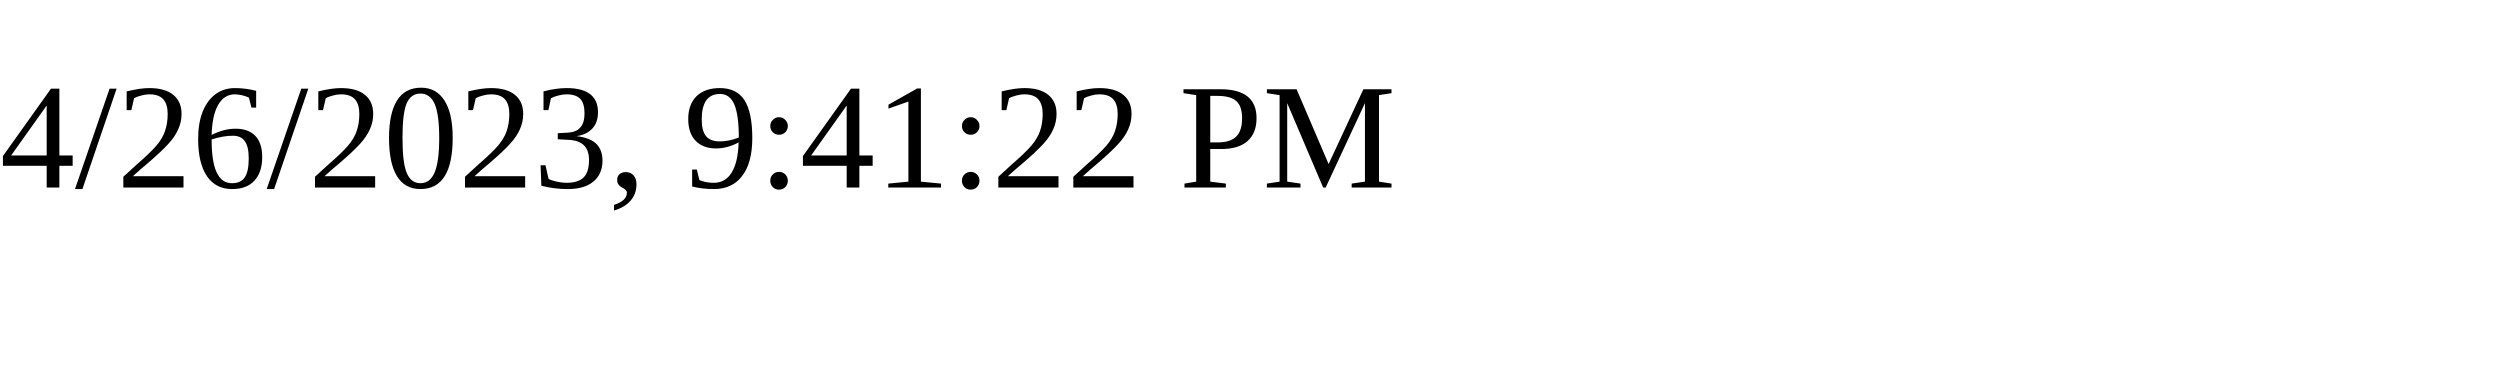
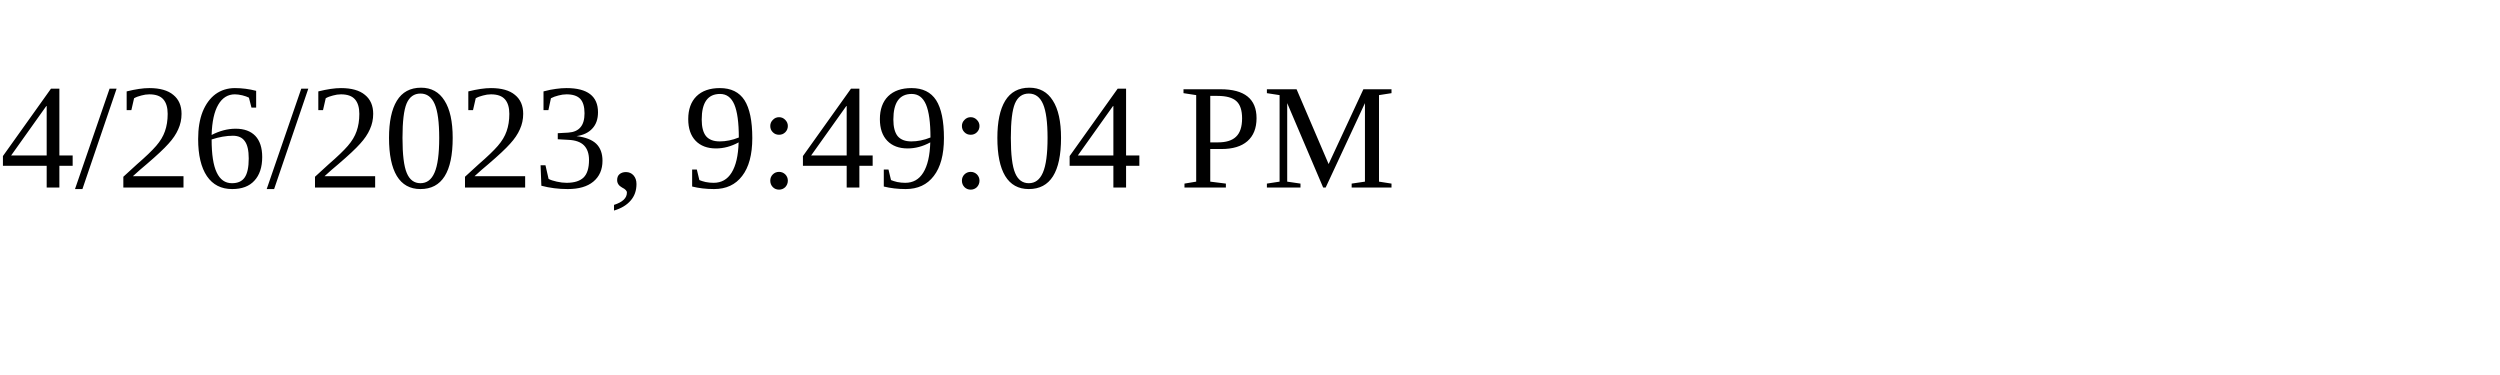
<svg xmlns="http://www.w3.org/2000/svg" height="30" width="200">
-   <text x="0" y="15">4/26/2023, 9:41:22 PM</text>
+   <text x="0" y="15">4/26/2023, 9:49:04 PM</text>
</svg>
